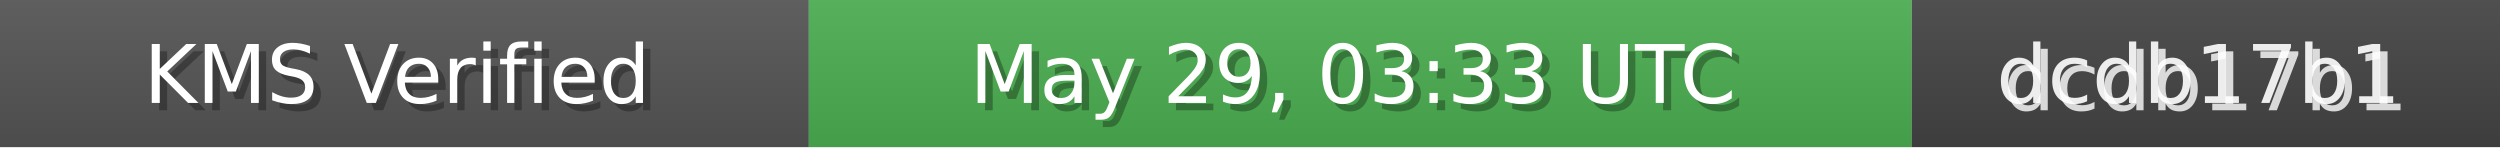
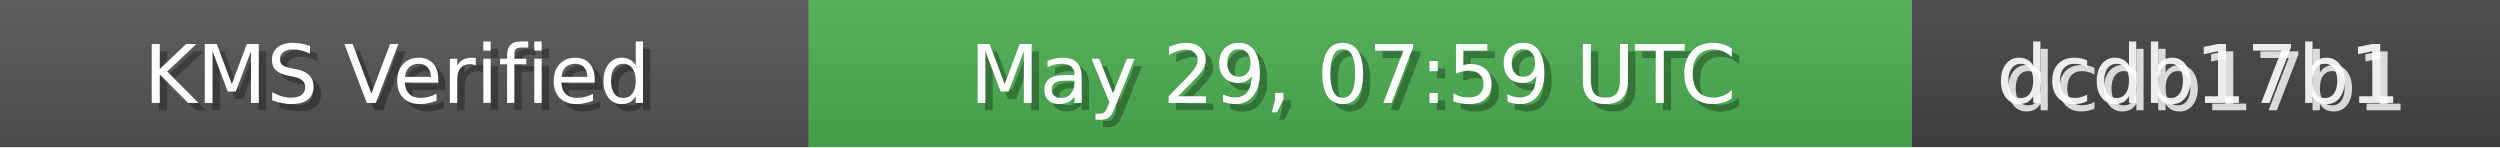
<svg xmlns="http://www.w3.org/2000/svg" width="340" height="20" role="img">
  <linearGradient id="bg" x2="0" y2="100%">
    <stop offset="0" stop-color="#bbb" stop-opacity=".1" />
    <stop offset="1" stop-opacity=".1" />
  </linearGradient>
  <rect width="110" height="20" fill="#555" />
  <rect x="110" width="150" height="20" fill="#4CAF50" />
  <rect x="260" width="80" height="20" fill="#444" />
  <rect width="340" height="20" fill="url(#bg)" />
  <g fill="#fff" text-anchor="middle" font-family="Verdana,Geneva,DejaVu Sans,sans-serif" font-size="11">
    <text x="55" y="15" fill="#000" fill-opacity=".3">KMS Verified</text>
    <text x="54" y="14">KMS Verified</text>
-     <text x="185" y="15" fill="#000" fill-opacity=".3">May 29, 03:33 UTC</text>
-     <text x="184" y="14">May 29, 03:33 UTC</text>
+     <text x="185" y="15" fill="#000" fill-opacity=".3">May 29, 07:59 UTC</text>
+     <text x="184" y="14">May 29, 07:59 UTC</text>
    <text x="300" y="15" fill="#fff" fill-opacity=".8">dcdb17b1</text>
    <text x="299" y="14" fill="#fff" fill-opacity=".9">dcdb17b1</text>
  </g>
</svg>
